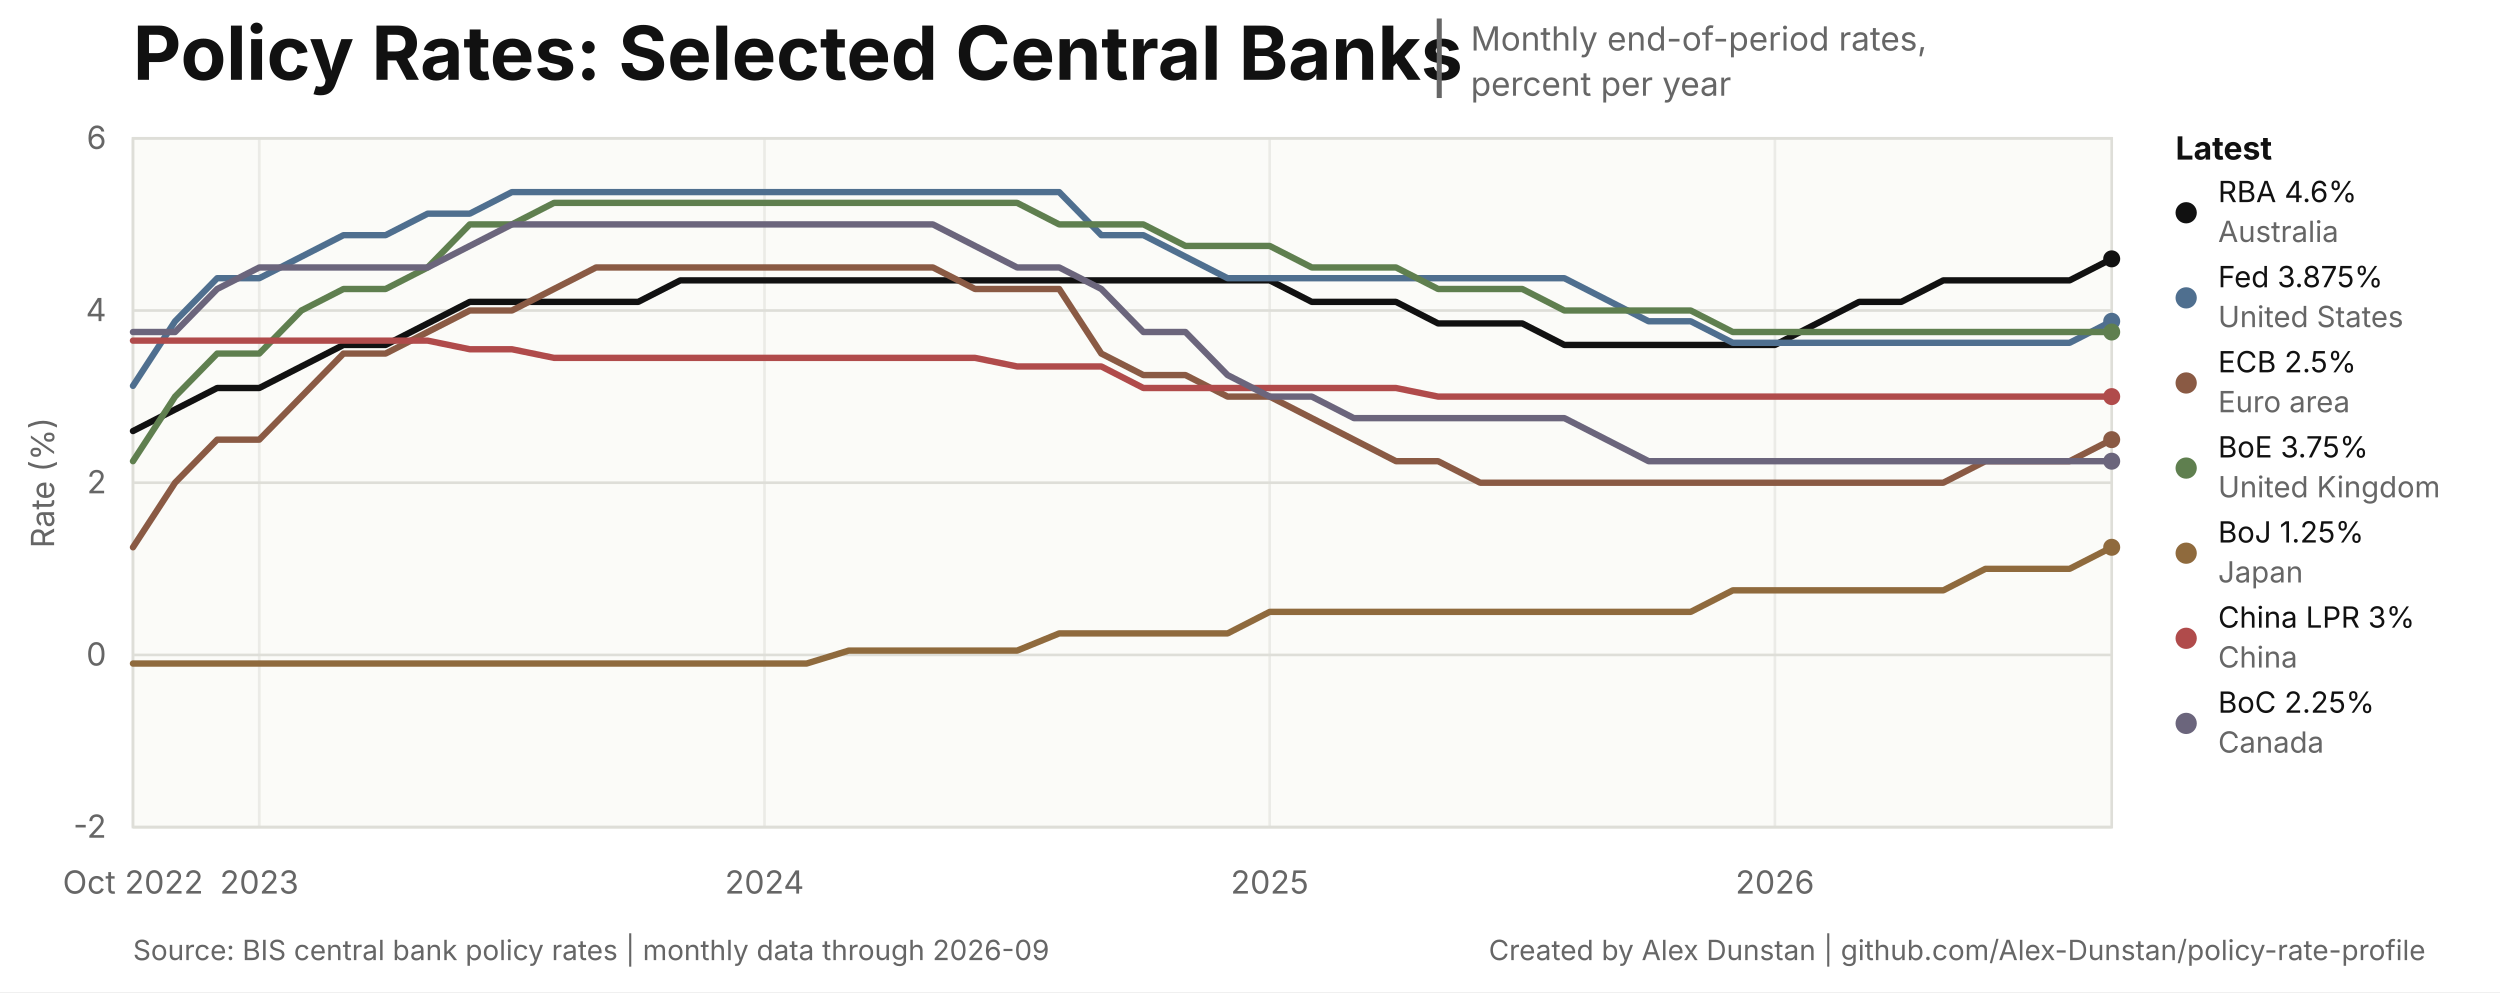
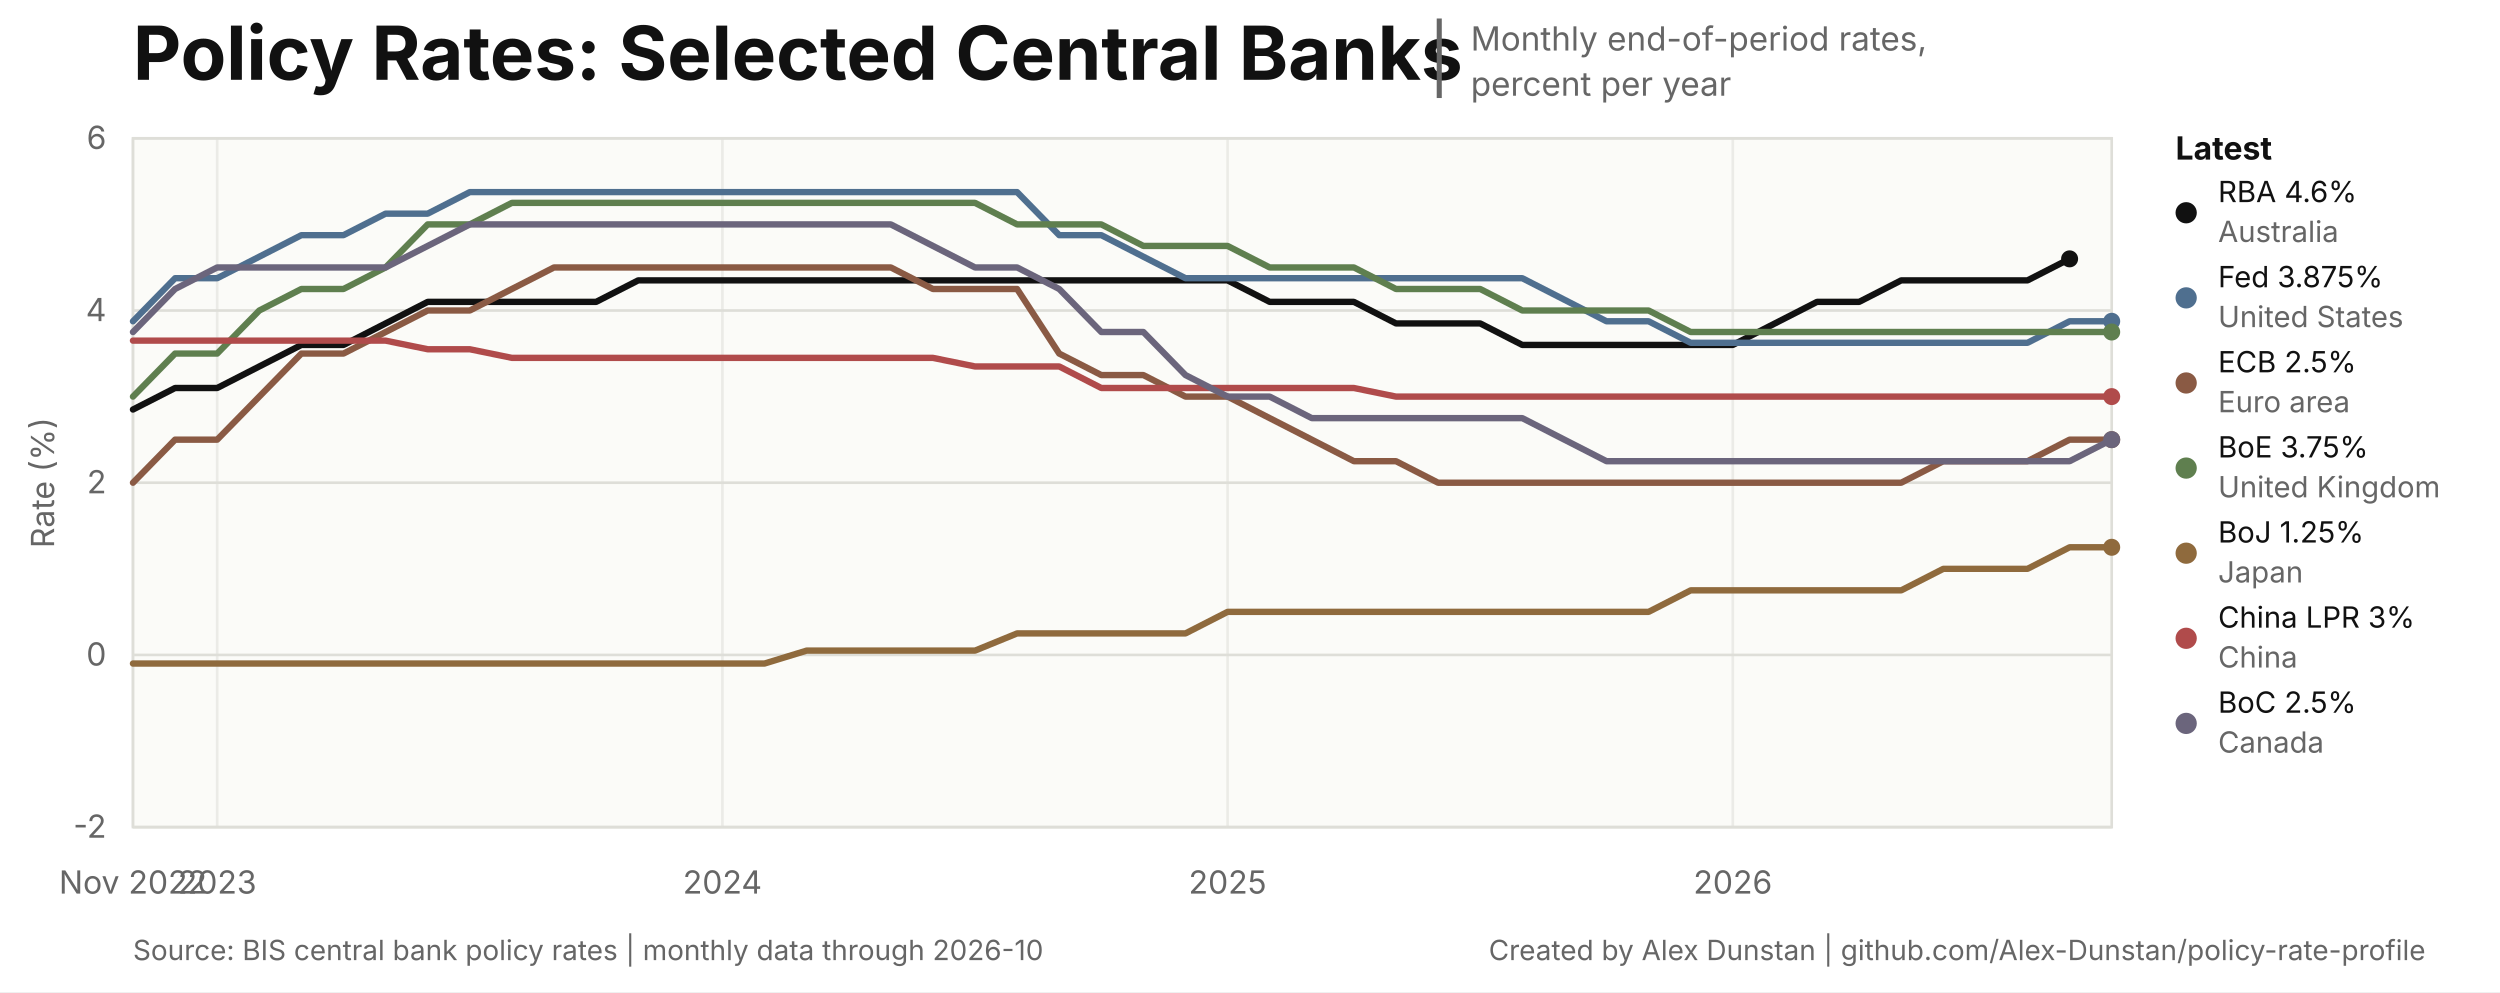
<svg xmlns="http://www.w3.org/2000/svg" width="940" height="373" viewBox="0 0 940 373" role="img" aria-labelledby="title desc">
  <style>
text { font-family: Inter, ui-sans-serif, -apple-system, BlinkMacSystemFont, 'Segoe UI', sans-serif; }
.title { font-size: 28px; font-weight: 700; letter-spacing: 0; }
.subtitle { font-size: 12.5px; }
.title-separator { font-size: 25px; font-weight: 400; }
.axis { font-size: 12px; }
.legend { font-size: 12px; font-weight: 650; }
.latest { font-size: 11px; }
.source { font-size: 10.5px; }
</style>
  <rect width="940" height="373" fill="#ffffff" />
  <rect x="50" y="52" width="744" height="259" fill="#fbfbf8" stroke="#deded8" stroke-width="1" />
  <text class="title" x="50" y="30" fill="#111111">Policy Rates: Selected Central Banks</text>
  <text class="title-separator" x="537" y="31" fill="#666666">|</text>
  <text class="subtitle" x="553" y="19" fill="#666666">Monthly end-of-period rates,</text>
  <text class="subtitle" x="553" y="36" fill="#666666">percent per year</text>
  <line x1="50" y1="311.00" x2="794" y2="311.00" stroke="#deded8" stroke-width="1" />
  <text class="axis" x="40" y="315.00" text-anchor="end" fill="#666666">-2</text>
  <line x1="50" y1="246.25" x2="794" y2="246.25" stroke="#deded8" stroke-width="1" />
  <text class="axis" x="40" y="250.25" text-anchor="end" fill="#666666">0</text>
  <line x1="50" y1="181.50" x2="794" y2="181.50" stroke="#deded8" stroke-width="1" />
  <text class="axis" x="40" y="185.50" text-anchor="end" fill="#666666">2</text>
  <line x1="50" y1="116.75" x2="794" y2="116.75" stroke="#deded8" stroke-width="1" />
  <text class="axis" x="40" y="120.75" text-anchor="end" fill="#666666">4</text>
  <line x1="50" y1="52.00" x2="794" y2="52.00" stroke="#deded8" stroke-width="1" />
  <text class="axis" x="40" y="56.00" text-anchor="end" fill="#666666">6</text>
  <line x1="50.00" y1="52" x2="50.00" y2="311" stroke="#deded8" stroke-width="1" opacity="0.55" />
-   <text class="axis" x="50.00" y="336" text-anchor="middle" fill="#666666">Oct 2022</text>
-   <line x1="97.49" y1="52" x2="97.49" y2="311" stroke="#deded8" stroke-width="1" opacity="0.55" />
-   <text class="axis" x="97.49" y="336" text-anchor="middle" fill="#666666">2023</text>
-   <line x1="287.45" y1="52" x2="287.45" y2="311" stroke="#deded8" stroke-width="1" opacity="0.55" />
-   <text class="axis" x="287.45" y="336" text-anchor="middle" fill="#666666">2024</text>
-   <line x1="477.40" y1="52" x2="477.40" y2="311" stroke="#deded8" stroke-width="1" opacity="0.55" />
-   <text class="axis" x="477.40" y="336" text-anchor="middle" fill="#666666">2025</text>
-   <line x1="667.36" y1="52" x2="667.36" y2="311" stroke="#deded8" stroke-width="1" opacity="0.55" />
-   <text class="axis" x="667.36" y="336" text-anchor="middle" fill="#666666">2026</text>
-   <path d="M 50.00 162.07 L 65.83 153.98 L 81.66 145.89 L 97.49 145.89 L 113.32 137.79 L 129.15 129.70 L 144.98 129.70 L 160.81 121.61 L 176.64 113.51 L 192.47 113.51 L 208.30 113.51 L 224.13 113.51 L 239.96 113.51 L 255.79 105.42 L 271.62 105.42 L 287.45 105.42 L 303.28 105.42 L 319.11 105.42 L 334.94 105.42 L 350.77 105.42 L 366.60 105.42 L 382.43 105.42 L 398.26 105.42 L 414.09 105.42 L 429.91 105.42 L 445.74 105.42 L 461.57 105.42 L 477.40 105.42 L 493.23 113.51 L 509.06 113.51 L 524.89 113.51 L 540.72 121.61 L 556.55 121.61 L 572.38 121.61 L 588.21 129.70 L 604.04 129.70 L 619.87 129.70 L 635.70 129.70 L 651.53 129.70 L 667.36 129.70 L 683.19 121.61 L 699.02 113.51 L 714.85 113.51 L 730.68 105.42 L 746.51 105.42 L 762.34 105.42 L 778.17 105.42 L 794.00 97.33" fill="none" stroke="#111111" stroke-width="2.4" stroke-linejoin="round" stroke-linecap="round" />
-   <circle cx="794.00" cy="97.33" r="3.2" fill="#111111" />
-   <path d="M 50.00 145.08 L 65.83 120.80 L 81.66 104.61 L 97.49 104.61 L 113.32 96.52 L 129.15 88.42 L 144.98 88.42 L 160.81 80.33 L 176.64 80.33 L 192.47 72.23 L 208.30 72.23 L 224.13 72.23 L 239.96 72.23 L 255.79 72.23 L 271.62 72.23 L 287.45 72.23 L 303.28 72.23 L 319.11 72.23 L 334.94 72.23 L 350.77 72.23 L 366.60 72.23 L 382.43 72.23 L 398.26 72.23 L 414.09 88.42 L 429.91 88.42 L 445.74 96.52 L 461.57 104.61 L 477.40 104.61 L 493.23 104.61 L 509.06 104.61 L 524.89 104.61 L 540.72 104.61 L 556.55 104.61 L 572.38 104.61 L 588.21 104.61 L 604.04 112.70 L 619.87 120.80 L 635.70 120.80 L 651.53 128.89 L 667.36 128.89 L 683.19 128.89 L 699.02 128.89 L 714.85 128.89 L 730.68 128.89 L 746.51 128.89 L 762.34 128.89 L 778.17 128.89 L 794.00 120.80" fill="none" stroke="#4f6f8f" stroke-width="2.4" stroke-linejoin="round" stroke-linecap="round" />
+   <text class="axis" x="50.00" y="336" text-anchor="middle" fill="#666666">Nov 2022</text>
+   <line x1="81.66" y1="52" x2="81.66" y2="311" stroke="#deded8" stroke-width="1" opacity="0.55" />
+   <text class="axis" x="81.66" y="336" text-anchor="middle" fill="#666666">2023</text>
+   <line x1="271.62" y1="52" x2="271.62" y2="311" stroke="#deded8" stroke-width="1" opacity="0.55" />
+   <text class="axis" x="271.62" y="336" text-anchor="middle" fill="#666666">2024</text>
+   <line x1="461.57" y1="52" x2="461.57" y2="311" stroke="#deded8" stroke-width="1" opacity="0.55" />
+   <text class="axis" x="461.57" y="336" text-anchor="middle" fill="#666666">2025</text>
+   <line x1="651.53" y1="52" x2="651.53" y2="311" stroke="#deded8" stroke-width="1" opacity="0.55" />
+   <text class="axis" x="651.53" y="336" text-anchor="middle" fill="#666666">2026</text>
+   <path d="M 50.00 153.98 L 65.83 145.89 L 81.66 145.89 L 97.49 137.79 L 113.32 129.70 L 129.15 129.70 L 144.98 121.61 L 160.81 113.51 L 176.64 113.51 L 192.47 113.51 L 208.30 113.51 L 224.13 113.51 L 239.96 105.42 L 255.79 105.42 L 271.62 105.42 L 287.45 105.42 L 303.28 105.42 L 319.11 105.42 L 334.94 105.42 L 350.77 105.42 L 366.60 105.42 L 382.43 105.42 L 398.26 105.42 L 414.09 105.42 L 429.91 105.42 L 445.74 105.42 L 461.57 105.42 L 477.40 113.51 L 493.23 113.51 L 509.06 113.51 L 524.89 121.61 L 540.72 121.61 L 556.55 121.61 L 572.38 129.70 L 588.21 129.70 L 604.04 129.70 L 619.87 129.70 L 635.70 129.70 L 651.53 129.70 L 667.36 121.61 L 683.19 113.51 L 699.02 113.51 L 714.85 105.42 L 730.68 105.42 L 746.51 105.42 L 762.34 105.42 L 778.17 97.33" fill="none" stroke="#111111" stroke-width="2.4" stroke-linejoin="round" stroke-linecap="round" />
+   <circle cx="778.17" cy="97.33" r="3.2" fill="#111111" />
+   <path d="M 50.00 120.80 L 65.83 104.61 L 81.66 104.61 L 97.49 96.52 L 113.32 88.42 L 129.15 88.42 L 144.98 80.33 L 160.81 80.33 L 176.64 72.23 L 192.47 72.23 L 208.30 72.23 L 224.13 72.23 L 239.96 72.23 L 255.79 72.23 L 271.62 72.23 L 287.45 72.23 L 303.28 72.23 L 319.11 72.23 L 334.94 72.23 L 350.77 72.23 L 366.60 72.23 L 382.43 72.23 L 398.26 88.42 L 414.09 88.42 L 429.91 96.52 L 445.74 104.61 L 461.57 104.61 L 477.40 104.61 L 493.23 104.61 L 509.06 104.61 L 524.89 104.61 L 540.72 104.61 L 556.55 104.61 L 572.38 104.61 L 588.21 112.70 L 604.04 120.80 L 619.87 120.80 L 635.70 128.89 L 651.53 128.89 L 667.36 128.89 L 683.19 128.89 L 699.02 128.89 L 714.85 128.89 L 730.68 128.89 L 746.51 128.89 L 762.34 128.89 L 778.17 120.80 L 794.00 120.80" fill="none" stroke="#4f6f8f" stroke-width="2.4" stroke-linejoin="round" stroke-linecap="round" />
  <circle cx="794.00" cy="120.80" r="3.2" fill="#4f6f8f" />
-   <path d="M 50.00 205.78 L 65.83 181.50 L 81.66 165.31 L 97.49 165.31 L 113.32 149.12 L 129.15 132.94 L 144.98 132.94 L 160.81 124.84 L 176.64 116.75 L 192.47 116.75 L 208.30 108.66 L 224.13 100.56 L 239.96 100.56 L 255.79 100.56 L 271.62 100.56 L 287.45 100.56 L 303.28 100.56 L 319.11 100.56 L 334.94 100.56 L 350.77 100.56 L 366.60 108.66 L 382.43 108.66 L 398.26 108.66 L 414.09 132.94 L 429.91 141.03 L 445.74 141.03 L 461.57 149.12 L 477.40 149.12 L 493.23 157.22 L 509.06 165.31 L 524.89 173.41 L 540.72 173.41 L 556.55 181.50 L 572.38 181.50 L 588.21 181.50 L 604.04 181.50 L 619.87 181.50 L 635.70 181.50 L 651.53 181.50 L 667.36 181.50 L 683.19 181.50 L 699.02 181.50 L 714.85 181.50 L 730.68 181.50 L 746.51 173.41 L 762.34 173.41 L 778.17 173.41 L 794.00 165.31" fill="none" stroke="#8a5a44" stroke-width="2.4" stroke-linejoin="round" stroke-linecap="round" />
+   <path d="M 50.00 181.50 L 65.83 165.31 L 81.66 165.31 L 97.49 149.12 L 113.32 132.94 L 129.15 132.94 L 144.98 124.84 L 160.81 116.75 L 176.64 116.75 L 192.47 108.66 L 208.30 100.56 L 224.13 100.56 L 239.96 100.56 L 255.79 100.56 L 271.62 100.56 L 287.45 100.56 L 303.28 100.56 L 319.11 100.56 L 334.94 100.56 L 350.77 108.66 L 366.60 108.66 L 382.43 108.66 L 398.26 132.94 L 414.09 141.03 L 429.91 141.03 L 445.74 149.12 L 461.57 149.12 L 477.40 157.22 L 493.23 165.31 L 509.06 173.41 L 524.89 173.41 L 540.72 181.50 L 556.55 181.50 L 572.38 181.50 L 588.21 181.50 L 604.04 181.50 L 619.87 181.50 L 635.70 181.50 L 651.53 181.50 L 667.36 181.50 L 683.19 181.50 L 699.02 181.50 L 714.85 181.50 L 730.68 173.41 L 746.51 173.41 L 762.34 173.41 L 778.17 165.31 L 794.00 165.31" fill="none" stroke="#8a5a44" stroke-width="2.4" stroke-linejoin="round" stroke-linecap="round" />
  <circle cx="794.00" cy="165.31" r="3.2" fill="#8a5a44" />
-   <path d="M 50.00 173.41 L 65.83 149.12 L 81.66 132.94 L 97.49 132.94 L 113.32 116.75 L 129.15 108.66 L 144.98 108.66 L 160.81 100.56 L 176.64 84.38 L 192.47 84.38 L 208.30 76.28 L 224.13 76.28 L 239.96 76.28 L 255.79 76.28 L 271.62 76.28 L 287.45 76.28 L 303.28 76.28 L 319.11 76.28 L 334.94 76.28 L 350.77 76.28 L 366.60 76.28 L 382.43 76.28 L 398.26 84.38 L 414.09 84.38 L 429.91 84.38 L 445.74 92.47 L 461.57 92.47 L 477.40 92.47 L 493.23 100.56 L 509.06 100.56 L 524.89 100.56 L 540.72 108.66 L 556.55 108.66 L 572.38 108.66 L 588.21 116.75 L 604.04 116.75 L 619.87 116.75 L 635.70 116.75 L 651.53 124.84 L 667.36 124.84 L 683.19 124.84 L 699.02 124.84 L 714.85 124.84 L 730.68 124.84 L 746.51 124.84 L 762.34 124.84 L 778.17 124.84 L 794.00 124.84" fill="none" stroke="#5f7f4f" stroke-width="2.4" stroke-linejoin="round" stroke-linecap="round" />
+   <path d="M 50.00 149.12 L 65.83 132.94 L 81.66 132.94 L 97.49 116.75 L 113.32 108.66 L 129.15 108.66 L 144.98 100.56 L 160.81 84.38 L 176.64 84.38 L 192.47 76.28 L 208.30 76.28 L 224.13 76.28 L 239.96 76.28 L 255.79 76.28 L 271.62 76.28 L 287.45 76.28 L 303.28 76.28 L 319.11 76.28 L 334.94 76.28 L 350.77 76.28 L 366.60 76.28 L 382.43 84.38 L 398.26 84.38 L 414.09 84.38 L 429.91 92.47 L 445.74 92.47 L 461.57 92.47 L 477.40 100.56 L 493.23 100.56 L 509.06 100.56 L 524.89 108.66 L 540.72 108.66 L 556.55 108.66 L 572.38 116.75 L 588.21 116.75 L 604.04 116.75 L 619.87 116.75 L 635.70 124.84 L 651.53 124.84 L 667.36 124.84 L 683.19 124.84 L 699.02 124.84 L 714.85 124.84 L 730.68 124.84 L 746.51 124.84 L 762.34 124.84 L 778.17 124.84 L 794.00 124.84" fill="none" stroke="#5f7f4f" stroke-width="2.4" stroke-linejoin="round" stroke-linecap="round" />
  <circle cx="794.00" cy="124.84" r="3.2" fill="#5f7f4f" />
-   <path d="M 50.00 249.49 L 65.83 249.49 L 81.66 249.49 L 97.49 249.49 L 113.32 249.49 L 129.15 249.49 L 144.98 249.49 L 160.81 249.49 L 176.64 249.49 L 192.47 249.49 L 208.30 249.49 L 224.13 249.49 L 239.96 249.49 L 255.79 249.49 L 271.62 249.49 L 287.45 249.49 L 303.28 249.49 L 319.11 244.63 L 334.94 244.63 L 350.77 244.63 L 366.60 244.63 L 382.43 244.63 L 398.26 238.16 L 414.09 238.16 L 429.91 238.16 L 445.74 238.16 L 461.57 238.16 L 477.40 230.06 L 493.23 230.06 L 509.06 230.06 L 524.89 230.06 L 540.72 230.06 L 556.55 230.06 L 572.38 230.06 L 588.21 230.06 L 604.04 230.06 L 619.87 230.06 L 635.70 230.06 L 651.53 221.97 L 667.36 221.97 L 683.19 221.97 L 699.02 221.97 L 714.85 221.97 L 730.68 221.97 L 746.51 213.88 L 762.34 213.88 L 778.17 213.88 L 794.00 205.78" fill="none" stroke="#8f6a3d" stroke-width="2.4" stroke-linejoin="round" stroke-linecap="round" />
+   <path d="M 50.00 249.49 L 65.83 249.49 L 81.66 249.49 L 97.49 249.49 L 113.32 249.49 L 129.15 249.49 L 144.98 249.49 L 160.81 249.49 L 176.64 249.49 L 192.47 249.49 L 208.30 249.49 L 224.13 249.49 L 239.96 249.49 L 255.79 249.49 L 271.62 249.49 L 287.45 249.49 L 303.28 244.63 L 319.11 244.63 L 334.94 244.63 L 350.77 244.63 L 366.60 244.63 L 382.43 238.16 L 398.26 238.16 L 414.09 238.16 L 429.91 238.16 L 445.74 238.16 L 461.57 230.06 L 477.40 230.06 L 493.23 230.06 L 509.06 230.06 L 524.89 230.06 L 540.72 230.06 L 556.55 230.06 L 572.38 230.06 L 588.21 230.06 L 604.04 230.06 L 619.87 230.06 L 635.70 221.97 L 651.53 221.97 L 667.36 221.97 L 683.19 221.97 L 699.02 221.97 L 714.85 221.97 L 730.68 213.88 L 746.51 213.88 L 762.34 213.88 L 778.17 205.78 L 794.00 205.78" fill="none" stroke="#8f6a3d" stroke-width="2.4" stroke-linejoin="round" stroke-linecap="round" />
  <circle cx="794.00" cy="205.78" r="3.2" fill="#8f6a3d" />
-   <path d="M 50.00 128.08 L 65.83 128.08 L 81.66 128.08 L 97.49 128.08 L 113.32 128.08 L 129.15 128.08 L 144.98 128.08 L 160.81 128.08 L 176.64 131.32 L 192.47 131.32 L 208.30 134.56 L 224.13 134.56 L 239.96 134.56 L 255.79 134.56 L 271.62 134.56 L 287.45 134.56 L 303.28 134.56 L 319.11 134.56 L 334.94 134.56 L 350.77 134.56 L 366.60 134.56 L 382.43 137.79 L 398.26 137.79 L 414.09 137.79 L 429.91 145.89 L 445.74 145.89 L 461.57 145.89 L 477.40 145.89 L 493.23 145.89 L 509.06 145.89 L 524.89 145.89 L 540.72 149.12 L 556.55 149.12 L 572.38 149.12 L 588.21 149.12 L 604.04 149.12 L 619.87 149.12 L 635.70 149.12 L 651.53 149.12 L 667.36 149.12 L 683.19 149.12 L 699.02 149.12 L 714.85 149.12 L 730.68 149.12 L 746.51 149.12 L 762.34 149.12 L 778.17 149.12 L 794.00 149.12" fill="none" stroke="#b04b4b" stroke-width="2.4" stroke-linejoin="round" stroke-linecap="round" />
+   <path d="M 50.00 128.08 L 65.83 128.08 L 81.66 128.08 L 97.49 128.08 L 113.32 128.08 L 129.15 128.08 L 144.98 128.08 L 160.81 131.32 L 176.64 131.32 L 192.47 134.56 L 208.30 134.56 L 224.13 134.56 L 239.96 134.56 L 255.79 134.56 L 271.62 134.56 L 287.45 134.56 L 303.28 134.56 L 319.11 134.56 L 334.94 134.56 L 350.77 134.56 L 366.60 137.79 L 382.43 137.79 L 398.26 137.79 L 414.09 145.89 L 429.91 145.89 L 445.74 145.89 L 461.57 145.89 L 477.40 145.89 L 493.23 145.89 L 509.06 145.89 L 524.89 149.12 L 540.72 149.12 L 556.55 149.12 L 572.38 149.12 L 588.21 149.12 L 604.04 149.12 L 619.87 149.12 L 635.70 149.12 L 651.53 149.12 L 667.36 149.12 L 683.19 149.12 L 699.02 149.12 L 714.85 149.12 L 730.68 149.12 L 746.51 149.12 L 762.34 149.12 L 778.17 149.12 L 794.00 149.12" fill="none" stroke="#b04b4b" stroke-width="2.4" stroke-linejoin="round" stroke-linecap="round" />
  <circle cx="794.00" cy="149.12" r="3.2" fill="#b04b4b" />
-   <path d="M 50.00 124.84 L 65.83 124.84 L 81.66 108.66 L 97.49 100.56 L 113.32 100.56 L 129.15 100.56 L 144.98 100.56 L 160.81 100.56 L 176.64 92.47 L 192.47 84.38 L 208.30 84.38 L 224.13 84.38 L 239.96 84.38 L 255.79 84.38 L 271.62 84.38 L 287.45 84.38 L 303.28 84.38 L 319.11 84.38 L 334.94 84.38 L 350.77 84.38 L 366.60 92.47 L 382.43 100.56 L 398.26 100.56 L 414.09 108.66 L 429.91 124.84 L 445.74 124.84 L 461.57 141.03 L 477.40 149.12 L 493.23 149.12 L 509.06 157.22 L 524.89 157.22 L 540.72 157.22 L 556.55 157.22 L 572.38 157.22 L 588.21 157.22 L 604.04 165.31 L 619.87 173.41 L 635.70 173.41 L 651.53 173.41 L 667.36 173.41 L 683.19 173.41 L 699.02 173.41 L 714.85 173.41 L 730.68 173.41 L 746.51 173.41 L 762.34 173.41 L 778.17 173.41 L 794.00 173.41" fill="none" stroke="#6b657c" stroke-width="2.4" stroke-linejoin="round" stroke-linecap="round" />
-   <circle cx="794.00" cy="173.41" r="3.2" fill="#6b657c" />
+   <path d="M 50.00 124.84 L 65.83 108.66 L 81.66 100.56 L 97.49 100.56 L 113.32 100.56 L 129.15 100.56 L 144.98 100.56 L 160.81 92.47 L 176.64 84.38 L 192.47 84.38 L 208.30 84.38 L 224.13 84.38 L 239.96 84.38 L 255.79 84.38 L 271.62 84.38 L 287.45 84.38 L 303.28 84.38 L 319.11 84.38 L 334.94 84.38 L 350.77 92.47 L 366.60 100.56 L 382.43 100.56 L 398.26 108.66 L 414.09 124.84 L 429.91 124.84 L 445.74 141.03 L 461.57 149.12 L 477.40 149.12 L 493.23 157.22 L 509.06 157.22 L 524.89 157.22 L 540.72 157.22 L 556.55 157.22 L 572.38 157.22 L 588.21 165.31 L 604.04 173.41 L 619.87 173.41 L 635.70 173.41 L 651.53 173.41 L 667.36 173.41 L 683.19 173.41 L 699.02 173.41 L 714.85 173.41 L 730.68 173.41 L 746.51 173.41 L 762.34 173.41 L 778.17 173.41 L 794.00 165.31" fill="none" stroke="#6b657c" stroke-width="2.4" stroke-linejoin="round" stroke-linecap="round" />
+   <circle cx="794.00" cy="165.31" r="3.2" fill="#6b657c" />
  <text class="legend" x="818" y="60" fill="#111111">Latest</text>
  <circle cx="822" cy="80" r="4" fill="#111111" />
  <text class="latest" x="834" y="76" fill="#111111">RBA 4.6%</text>
  <text class="latest" x="834" y="91" fill="#666666">Australia</text>
  <circle cx="822" cy="112" r="4" fill="#4f6f8f" />
  <text class="latest" x="834" y="108" fill="#111111">Fed 3.875%</text>
  <text class="latest" x="834" y="123" fill="#666666">United States</text>
  <circle cx="822" cy="144" r="4" fill="#8a5a44" />
  <text class="latest" x="834" y="140" fill="#111111">ECB 2.5%</text>
  <text class="latest" x="834" y="155" fill="#666666">Euro area</text>
  <circle cx="822" cy="176" r="4" fill="#5f7f4f" />
  <text class="latest" x="834" y="172" fill="#111111">BoE 3.75%</text>
  <text class="latest" x="834" y="187" fill="#666666">United Kingdom</text>
  <circle cx="822" cy="208" r="4" fill="#8f6a3d" />
  <text class="latest" x="834" y="204" fill="#111111">BoJ 1.25%</text>
  <text class="latest" x="834" y="219" fill="#666666">Japan</text>
  <circle cx="822" cy="240" r="4" fill="#b04b4b" />
  <text class="latest" x="834" y="236" fill="#111111">China LPR 3%</text>
  <text class="latest" x="834" y="251" fill="#666666">China</text>
  <circle cx="822" cy="272" r="4" fill="#6b657c" />
-   <text class="latest" x="834" y="268" fill="#111111">BoC 2.25%</text>
+   <text class="latest" x="834" y="268" fill="#111111">BoC 2.5%</text>
  <text class="latest" x="834" y="283" fill="#666666">Canada</text>
  <text class="axis" x="16" y="181.50" text-anchor="middle" dominant-baseline="middle" transform="rotate(-90 16 181.50)" fill="#666666">Rate (%)</text>
-   <text class="source" x="50" y="361" fill="#666666">Source: BIS central bank policy rates | monthly data through 2026-09</text>
+   <text class="source" x="50" y="361" fill="#666666">Source: BIS central bank policy rates | monthly data through 2026-10</text>
  <a href="https://github.com/Alex-Dunstan/policy-rate-profile">
    <text class="source" x="912" y="361" text-anchor="end" fill="#666666">Created by Alex Dunstan | github.com/Alex-Dunstan/policy-rate-profile</text>
  </a>
</svg>
